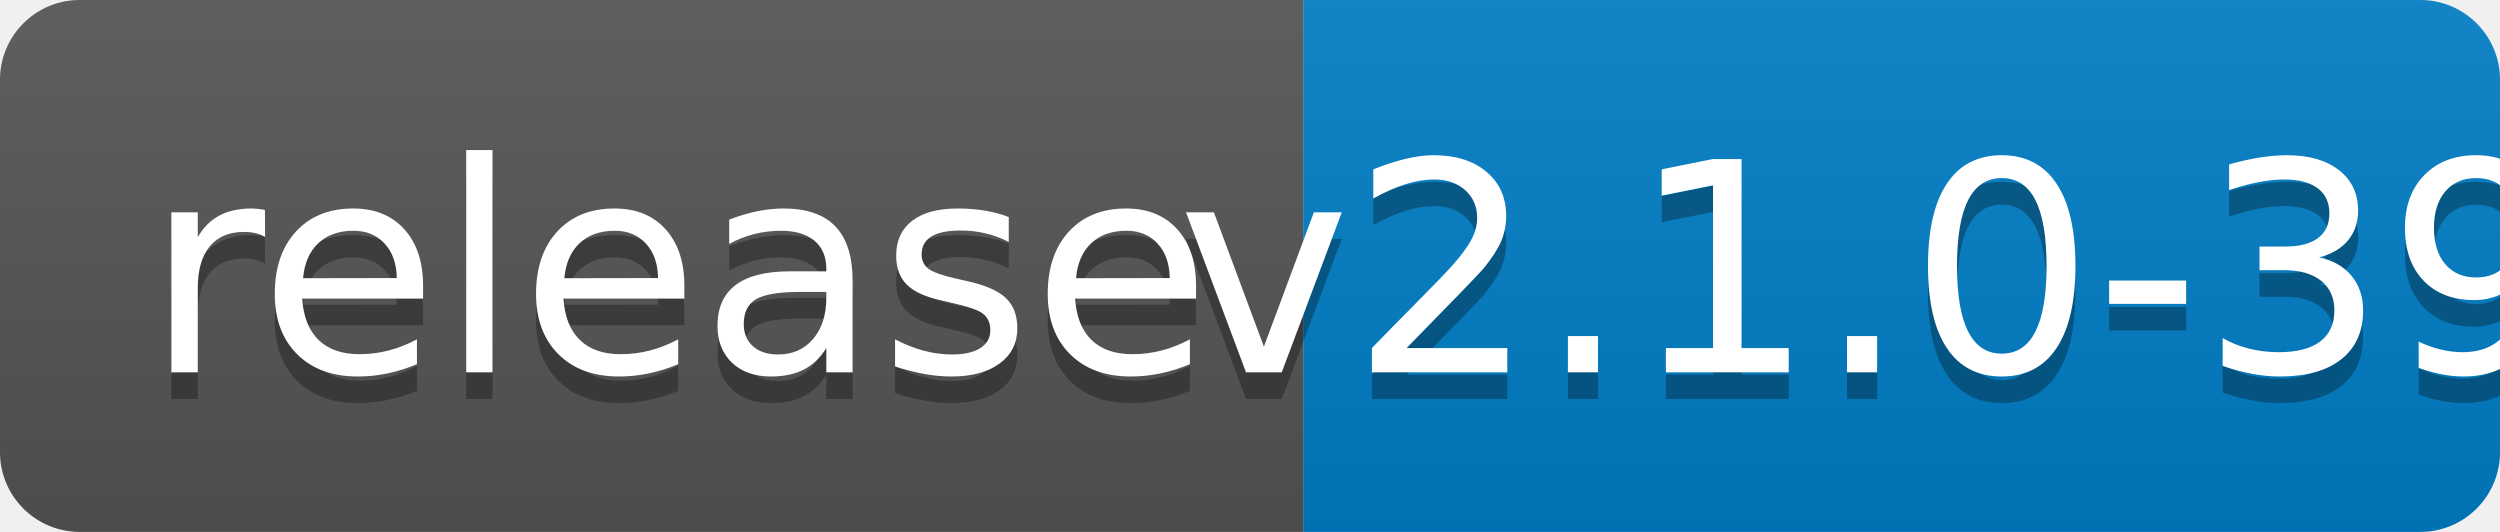
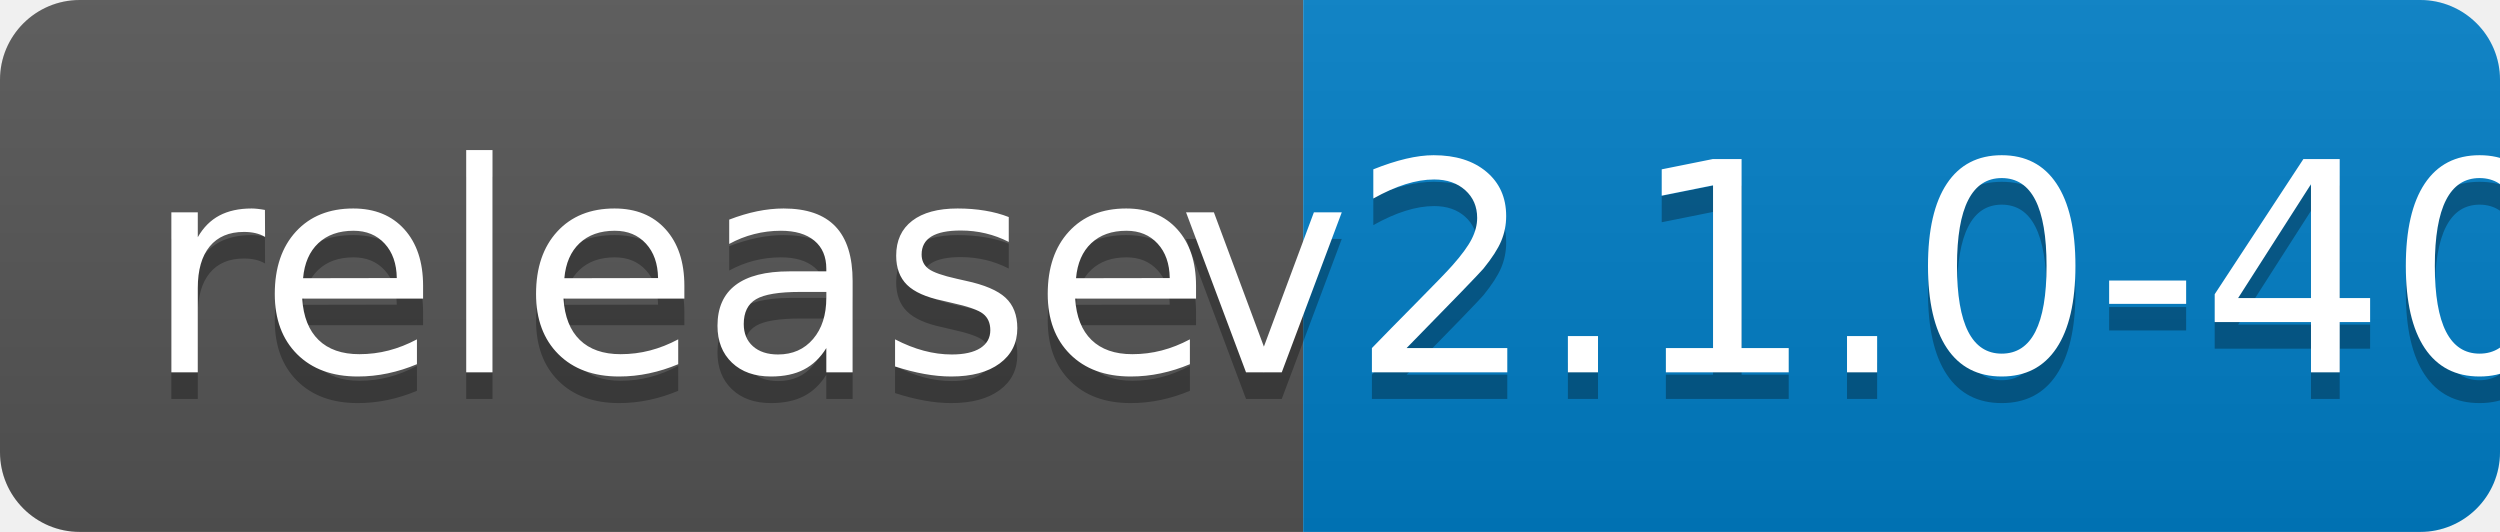
<svg xmlns="http://www.w3.org/2000/svg" width="94" height="20">
  <linearGradient id="b" x2="0" y2="100%">
    <stop offset="0" stop-color="#bbb" stop-opacity=".1" />
    <stop offset="1" stop-opacity=".1" />
  </linearGradient>
  <clipPath id="a">
    <rect width="94" height="20" rx="3" fill="#fff" />
  </clipPath>
  <g clip-path="url(#a)">
    <path fill="#555" d="M0 0h49v20H0z" />
    <path fill="#007ec6" d="M49 0h45v20H49z" />
    <path fill="url(#b)" d="M0 0h94v20H0z" />
  </g>
  <g fill="#fff" text-anchor="middle" font-family="DejaVu Sans,Verdana,Geneva,sans-serif" font-size="110">
    <text x="255" y="150" fill="#010101" fill-opacity=".3" transform="scale(.1)" textLength="390">release</text>
    <text x="255" y="140" transform="scale(.1)" textLength="390">release</text>
-     <text x="705" y="150" fill="#010101" fill-opacity=".3" transform="scale(.1)" textLength="350">v2.1.0-39</text>
-     <text x="705" y="140" transform="scale(.1)" textLength="350">v2.1.0-39</text>
+     <text x="705" y="150" fill="#010101" fill-opacity=".3" transform="scale(.1)" textLength="350">v2.1.0-40</text>
+     <text x="705" y="140" transform="scale(.1)" textLength="350">v2.1.0-40</text>
  </g>
</svg>
